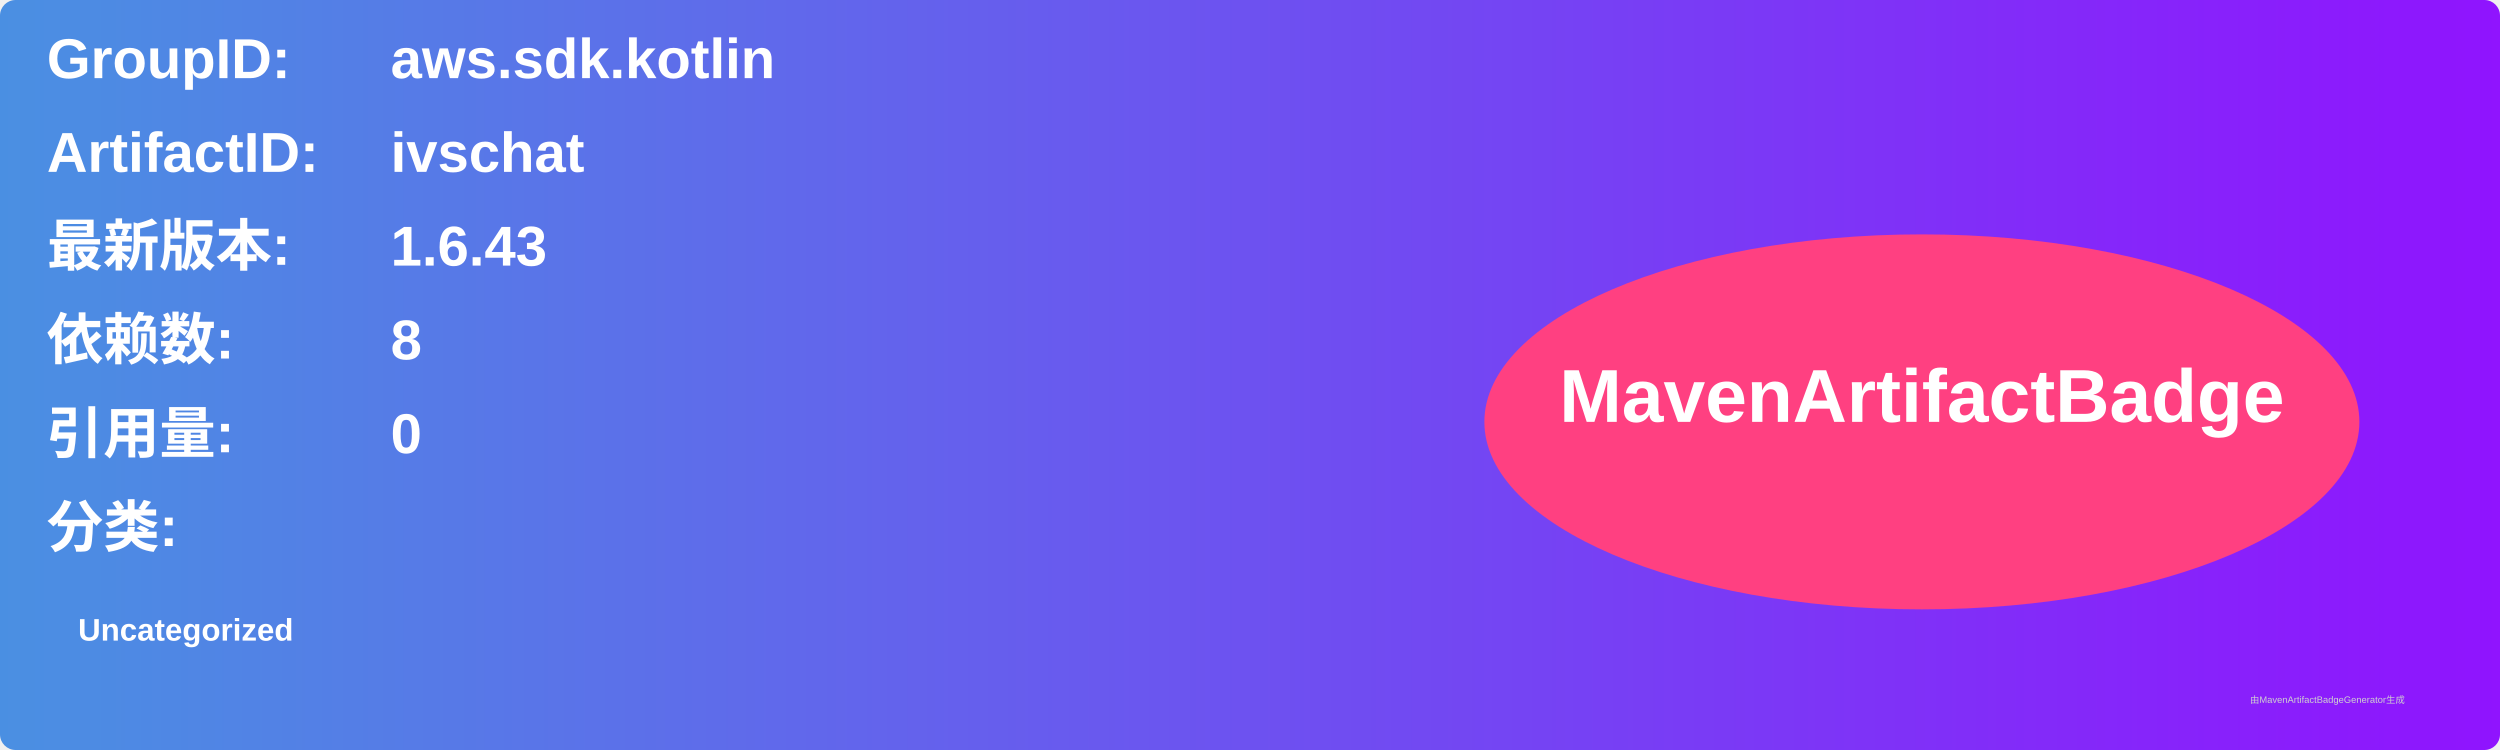
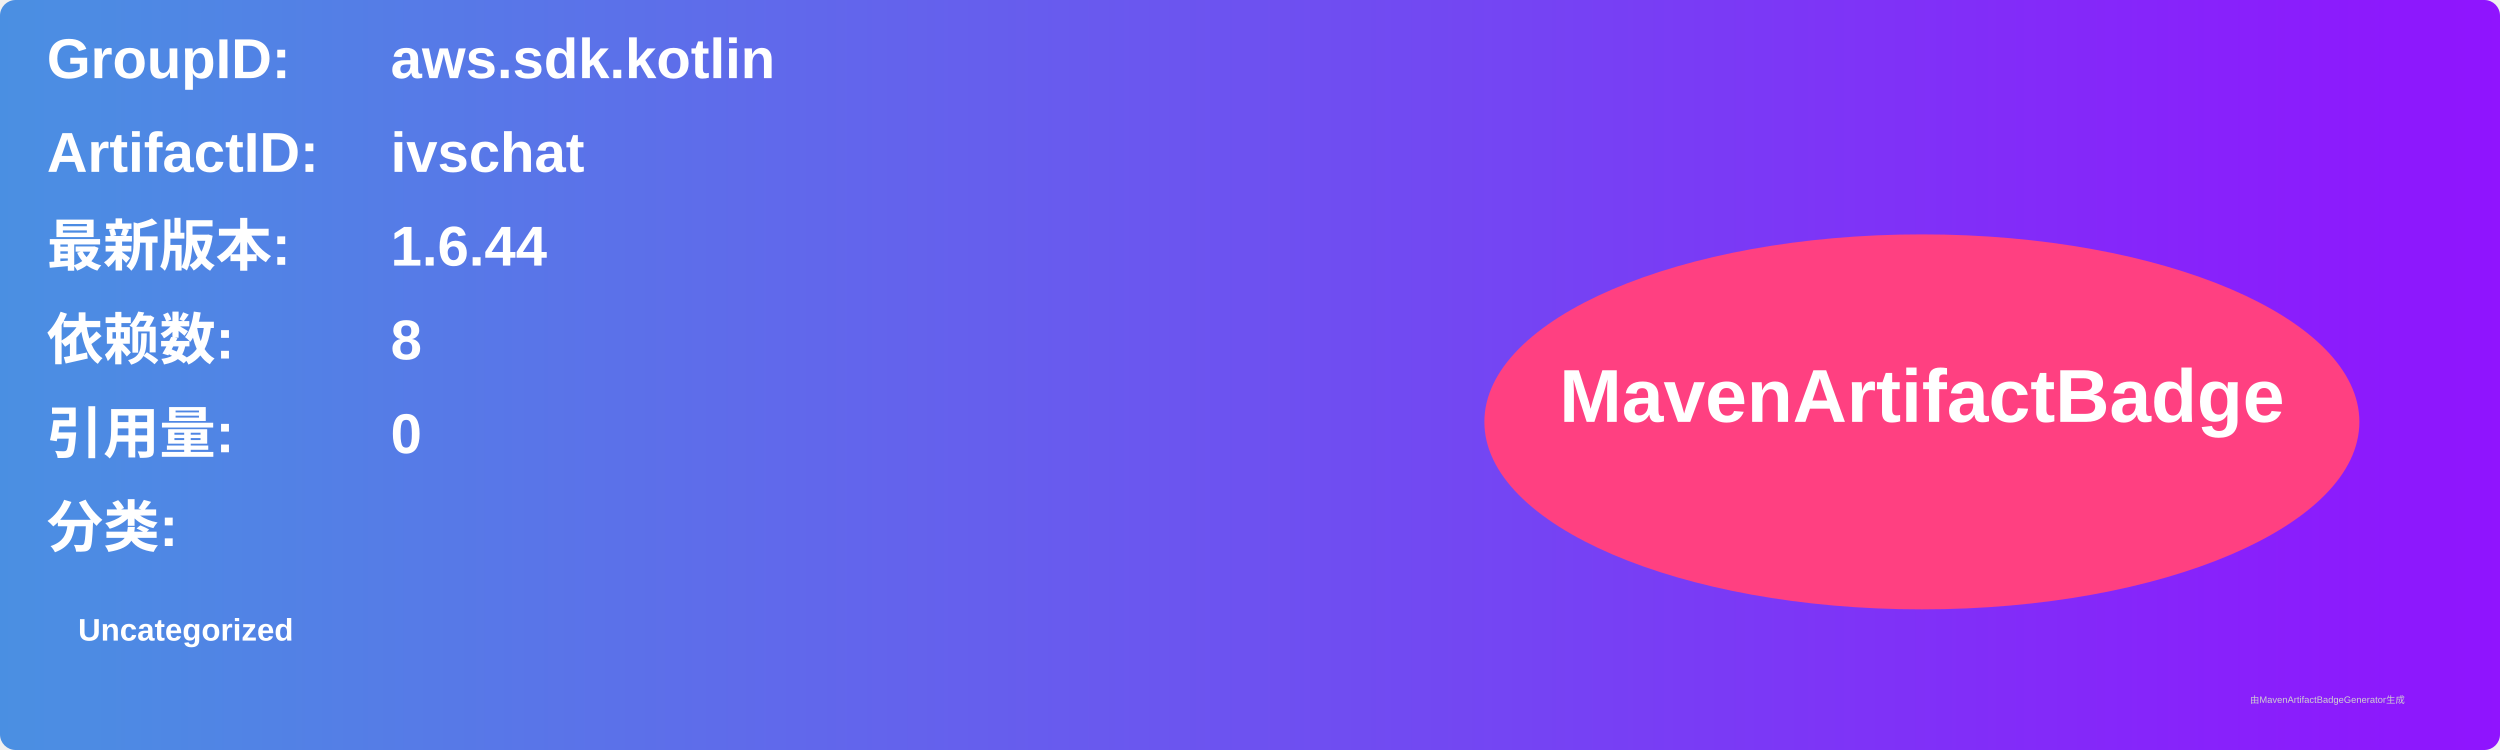
<svg xmlns="http://www.w3.org/2000/svg" width="800" height="240" viewBox="0 0 800 240">
  <linearGradient id="grad" x1="0%" y1="0%" x2="100%" y2="0%">
    <stop offset="0%" stop-color="#4a90e2" />
    <stop offset="100%" stop-color="#9013fe" />
  </linearGradient>
  <rect width="100%" height="100%" rx="5" ry="5" fill="url(#grad)" />
  <g transform="translate(15, 15)">
    <text x="0" y="10" font-family="Arial" font-size="18" fill="white" font-weight="bold" width="260">GroupID:</text>
    <text x="110" y="10" font-family="Arial" font-size="18" fill="white" font-weight="bold" width="460">aws.sdk.kotlin</text>
    <text x="0" y="40" font-family="Arial" font-size="18" fill="white" font-weight="bold" width="260">ArtifactID:</text>
    <text x="110" y="40" font-family="Arial" font-size="18" fill="white" font-weight="bold" width="460">ivschat</text>
    <text x="0" y="70" font-family="Arial" font-size="18" fill="white" font-weight="bold">最新版本:</text>
    <text x="110" y="70" font-family="Arial" font-size="18" fill="white" font-weight="bold">
-       <tspan font-weight="bold">1.6.43</tspan>
+       <tspan font-weight="bold">1.6.44</tspan>
    </text>
    <text x="0" y="100" font-family="Arial" font-size="18" fill="white" font-weight="bold">依赖数: </text>
    <text x="110" y="100" font-family="Arial" font-size="18" fill="white">
      <tspan font-weight="bold">8</tspan>
    </text>
    <text x="0" y="130" font-family="Arial" font-size="18" fill="white" font-weight="bold">引用量: </text>
    <text x="110" y="130" font-family="Arial" font-size="18" fill="white">
      <tspan font-weight="bold">0</tspan>
    </text>
    <text x="0" y="160" font-family="Arial" font-size="18" fill="white" font-weight="bold">分类:</text>
    <text x="10" y="190" font-family="Arial" font-size="10" fill="white">
      <tspan font-weight="bold">Uncategorized</tspan>
    </text>
    <ellipse cx="600" cy="120" rx="140" ry="60" fill="#ff4081" />
    <text x="600" y="120" text-anchor="middle" font-family="Arial" font-size="24" fill="white" font-weight="bold">MavenArtifactBadge</text>
  </g>
  <text x="720" y="225" font-family="Arial" font-size="3" fill="#d0d0d0">由MavenArtifactBadgeGenerator生成</text>
</svg>
